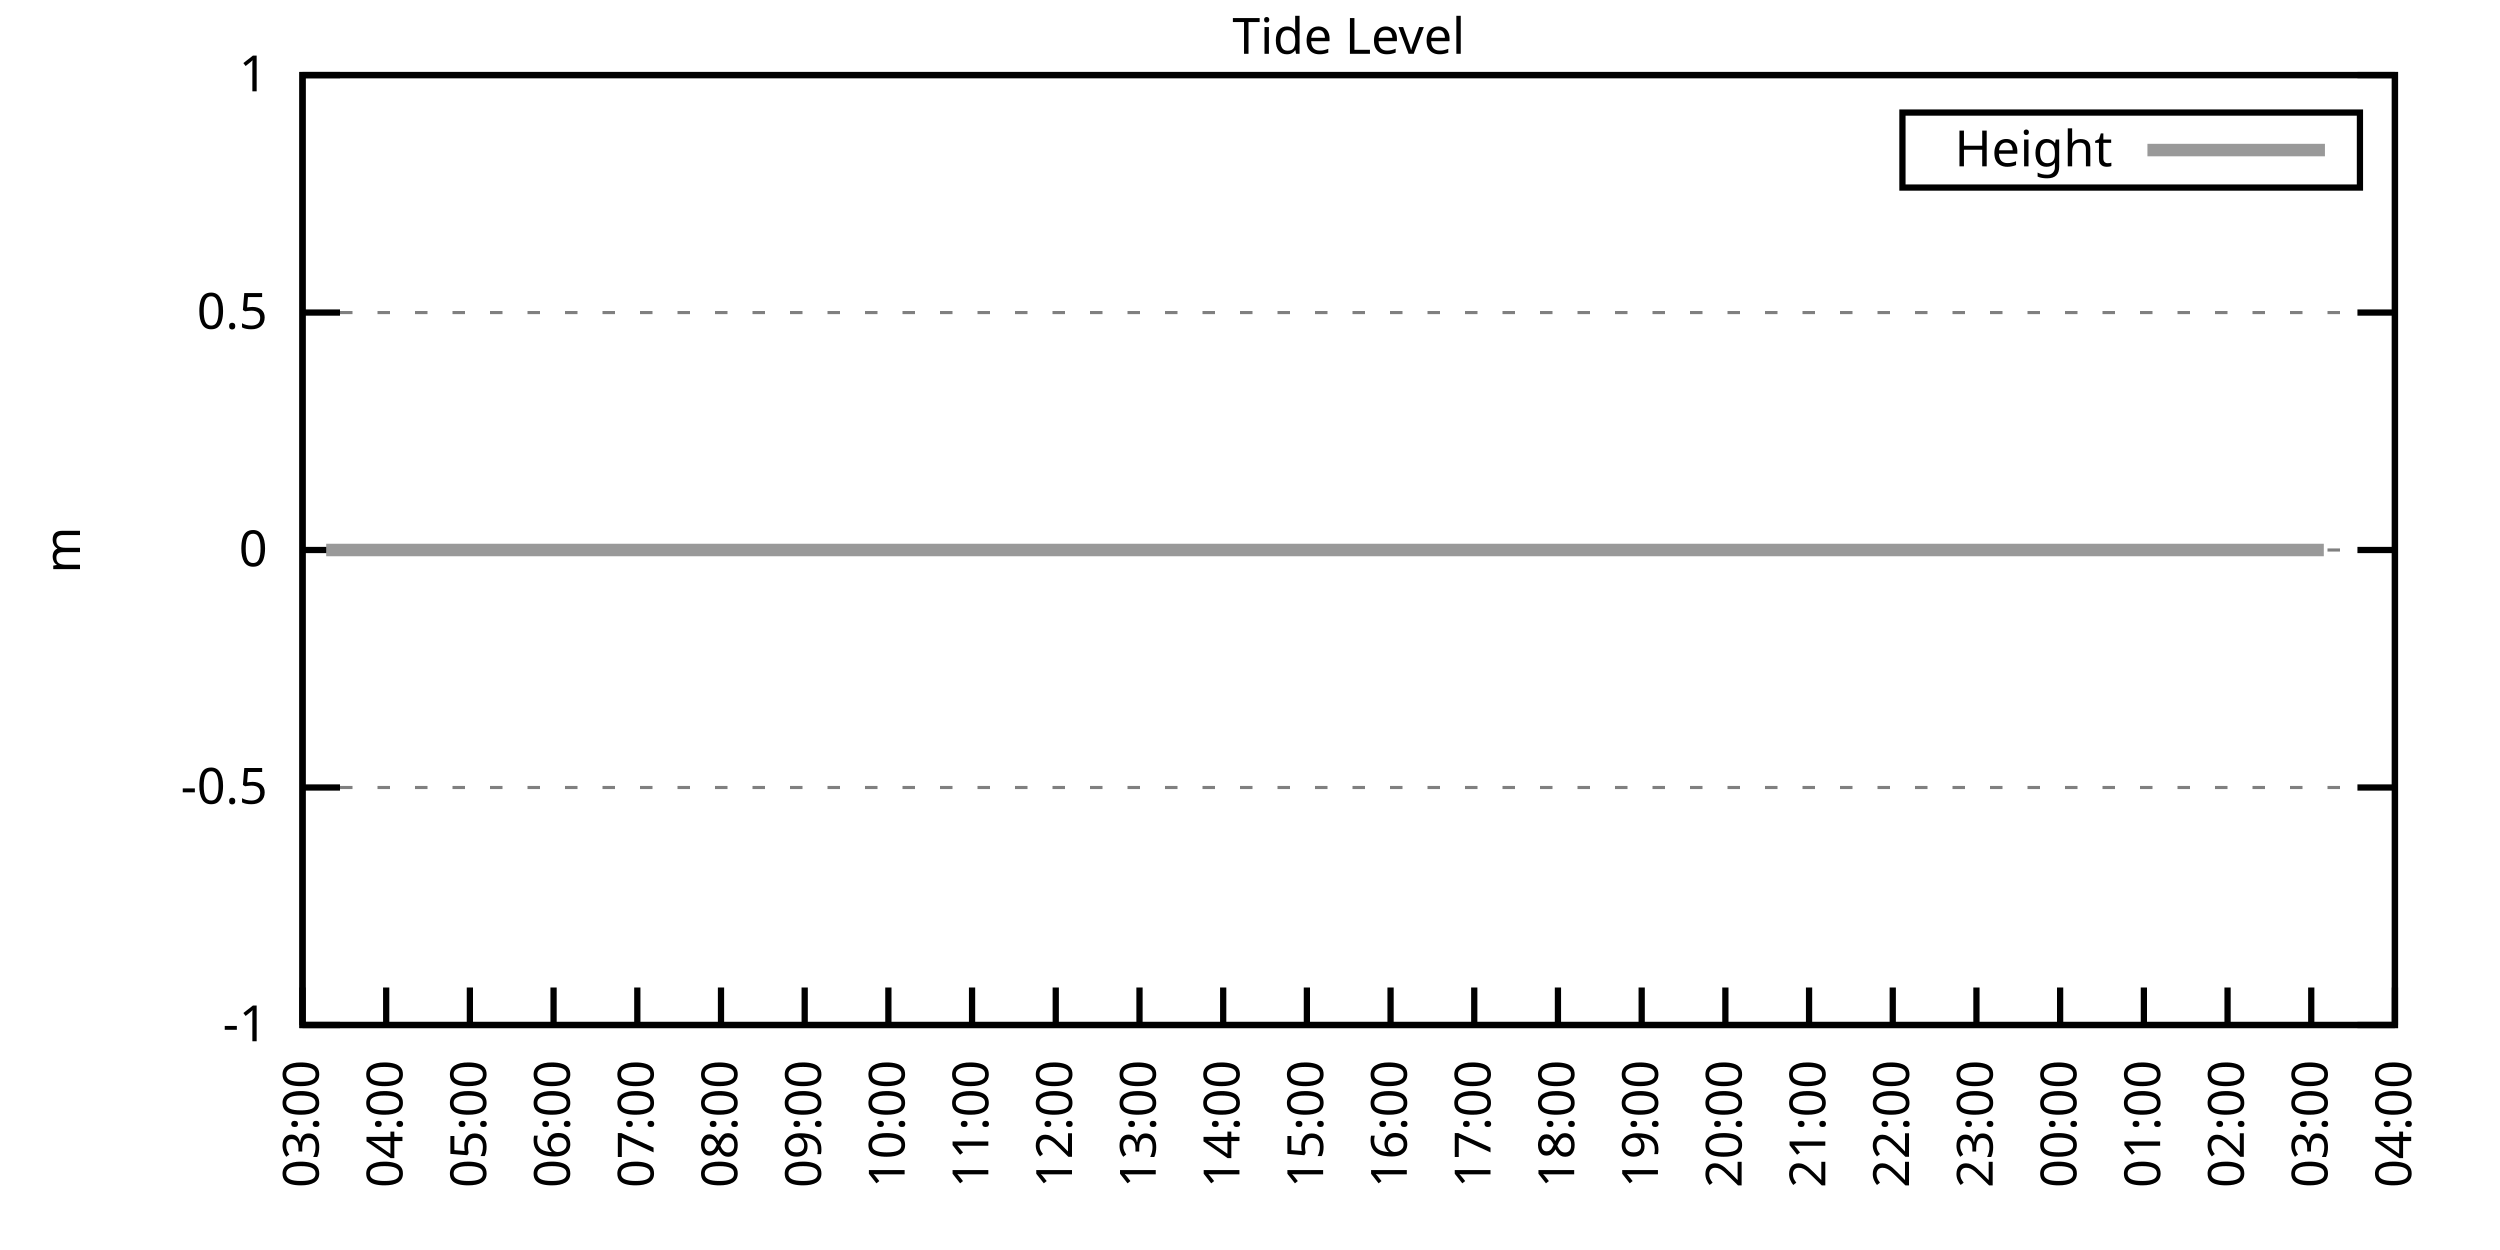
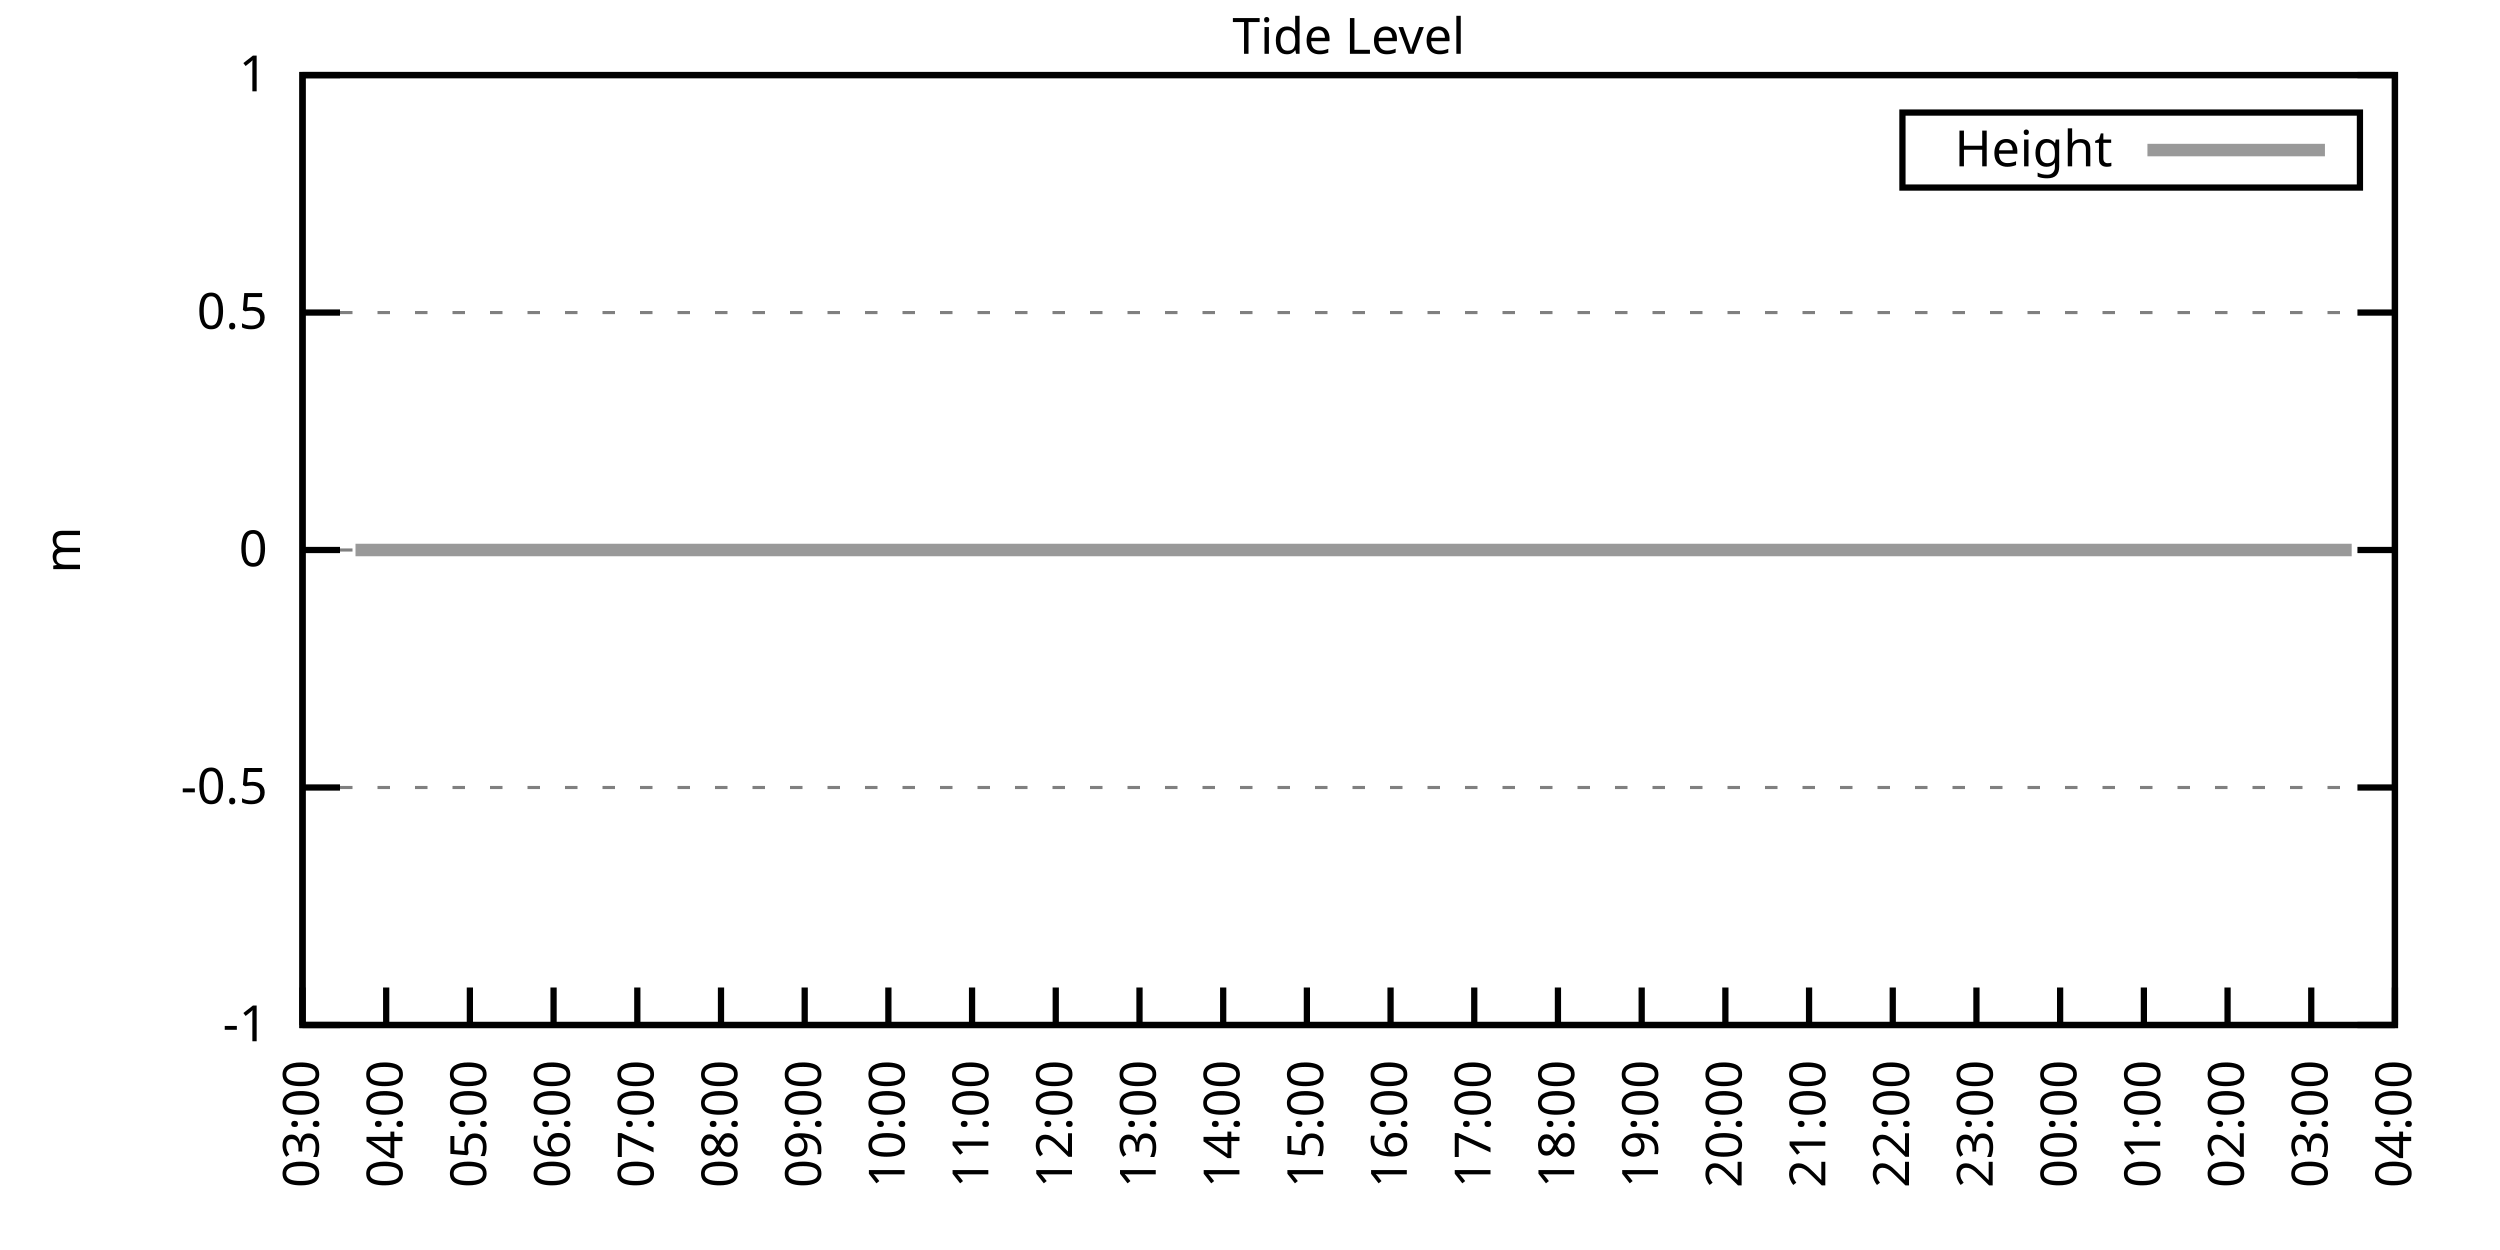
<svg xmlns="http://www.w3.org/2000/svg" xmlns:xlink="http://www.w3.org/1999/xlink" width="400" height="200" viewBox="0 0 400 200">
  <g id="gnuplot_canvas">
    <rect x="0" y="0" width="400" height="200" fill="none" />
    <defs>
      <circle id="gpDot" r="0.5" stroke-width="0.5" stroke="currentColor" />
      <path id="gpPt0" stroke-width="0.333" stroke="currentColor" d="M-1,0 h2 M0,-1 v2" />
      <path id="gpPt1" stroke-width="0.333" stroke="currentColor" d="M-1,-1 L1,1 M1,-1 L-1,1" />
      <path id="gpPt2" stroke-width="0.333" stroke="currentColor" d="M-1,0 L1,0 M0,-1 L0,1 M-1,-1 L1,1 M-1,1 L1,-1" />
      <rect id="gpPt3" stroke-width="0.333" stroke="currentColor" x="-1" y="-1" width="2" height="2" />
      <rect id="gpPt4" stroke-width="0.333" stroke="currentColor" fill="currentColor" x="-1" y="-1" width="2" height="2" />
      <circle id="gpPt5" stroke-width="0.333" stroke="currentColor" cx="0" cy="0" r="1" />
      <use xlink:href="#gpPt5" id="gpPt6" fill="currentColor" stroke="none" />
      <path id="gpPt7" stroke-width="0.333" stroke="currentColor" d="M0,-1.33 L-1.33,0.67 L1.33,0.67 z" />
      <use xlink:href="#gpPt7" id="gpPt8" fill="currentColor" stroke="none" />
      <use xlink:href="#gpPt7" id="gpPt9" stroke="currentColor" transform="rotate(180)" />
      <use xlink:href="#gpPt9" id="gpPt10" fill="currentColor" stroke="none" />
      <use xlink:href="#gpPt3" id="gpPt11" stroke="currentColor" transform="rotate(45)" />
      <use xlink:href="#gpPt11" id="gpPt12" fill="currentColor" stroke="none" />
      <path id="gpPt13" stroke-width="0.333" stroke="currentColor" d="M0,1.330 L1.265,0.411 L0.782,-1.067 L-0.782,-1.076 L-1.265,0.411 z" />
      <use xlink:href="#gpPt13" id="gpPt14" fill="currentColor" stroke="none" />
      <filter id="textbox" filterUnits="objectBoundingBox" x="0" y="0" height="1" width="1">
        <feFlood flood-color="white" flood-opacity="1" result="bgnd" />
        <feComposite in="SourceGraphic" in2="bgnd" operator="atop" />
      </filter>
      <filter id="greybox" filterUnits="objectBoundingBox" x="0" y="0" height="1" width="1">
        <feFlood flood-color="lightgrey" flood-opacity="1" result="grey" />
        <feComposite in="SourceGraphic" in2="grey" operator="atop" />
      </filter>
    </defs>
    <g fill="none" color="white" stroke="currentColor" stroke-width="1.00" stroke-linecap="butt" stroke-linejoin="miter">
</g>
    <g fill="none" color="black" stroke="currentColor" stroke-width="1.00" stroke-linecap="butt" stroke-linejoin="miter">
      <g stroke="none" shape-rendering="crispEdges">
        <polygon fill="rgb(255, 255, 255)" points="48.40,164.00 383.18,164.00 383.18,12.02 48.40,12.02 " />
      </g>
    </g>
    <g fill="none" color="black" stroke="currentColor" stroke-width="1.00" stroke-linecap="butt" stroke-linejoin="miter">
</g>
    <g fill="none" color="black" stroke="black" stroke-width="0.50" stroke-linecap="butt" stroke-linejoin="miter">
</g>
    <g fill="none" color="gray" stroke="currentColor" stroke-width="0.50" stroke-linecap="butt" stroke-linejoin="miter">
      <path stroke="gray" stroke-dasharray="2,4" class="gridline" d="M48.40,164.00 L383.19,164.00  " />
    </g>
    <g fill="none" color="gray" stroke="gray" stroke-width="1.00" stroke-linecap="butt" stroke-linejoin="miter">
</g>
    <g fill="none" color="black" stroke="currentColor" stroke-width="1.00" stroke-linecap="butt" stroke-linejoin="miter">
      <path stroke="black" d="M48.40,164.00 L54.40,164.00 M383.19,164.00 L377.19,164.00  " />
      <g transform="translate(42.80,166.60)" stroke="none" fill="black" font-family="Sans" font-size="8.00" text-anchor="end">
        <text>
          <tspan font-family="Sans">-1</tspan>
        </text>
      </g>
    </g>
    <g fill="none" color="black" stroke="currentColor" stroke-width="1.00" stroke-linecap="butt" stroke-linejoin="miter">
</g>
    <g fill="none" color="black" stroke="black" stroke-width="0.50" stroke-linecap="butt" stroke-linejoin="miter">
</g>
    <g fill="none" color="gray" stroke="currentColor" stroke-width="0.50" stroke-linecap="butt" stroke-linejoin="miter">
      <path stroke="gray" stroke-dasharray="2,4" class="gridline" d="M48.40,126.00 L383.19,126.00  " />
    </g>
    <g fill="none" color="gray" stroke="gray" stroke-width="1.00" stroke-linecap="butt" stroke-linejoin="miter">
</g>
    <g fill="none" color="black" stroke="currentColor" stroke-width="1.00" stroke-linecap="butt" stroke-linejoin="miter">
      <path stroke="black" d="M48.40,126.00 L54.40,126.00 M383.19,126.00 L377.19,126.00  " />
      <g transform="translate(42.80,128.60)" stroke="none" fill="black" font-family="Sans" font-size="8.00" text-anchor="end">
        <text>
          <tspan font-family="Sans">-0.5</tspan>
        </text>
      </g>
    </g>
    <g fill="none" color="black" stroke="currentColor" stroke-width="1.00" stroke-linecap="butt" stroke-linejoin="miter">
</g>
    <g fill="none" color="black" stroke="black" stroke-width="0.50" stroke-linecap="butt" stroke-linejoin="miter">
</g>
    <g fill="none" color="gray" stroke="currentColor" stroke-width="0.50" stroke-linecap="butt" stroke-linejoin="miter">
      <path stroke="gray" stroke-dasharray="2,4" class="gridline" d="M48.40,88.00 L383.19,88.00  " />
    </g>
    <g fill="none" color="gray" stroke="gray" stroke-width="1.00" stroke-linecap="butt" stroke-linejoin="miter">
</g>
    <g fill="none" color="black" stroke="currentColor" stroke-width="1.00" stroke-linecap="butt" stroke-linejoin="miter">
      <path stroke="black" d="M48.40,88.00 L54.40,88.00 M383.19,88.00 L377.19,88.00  " />
      <g transform="translate(42.80,90.60)" stroke="none" fill="black" font-family="Sans" font-size="8.00" text-anchor="end">
        <text>
          <tspan font-family="Sans"> 0</tspan>
        </text>
      </g>
    </g>
    <g fill="none" color="black" stroke="currentColor" stroke-width="1.00" stroke-linecap="butt" stroke-linejoin="miter">
</g>
    <g fill="none" color="black" stroke="black" stroke-width="0.50" stroke-linecap="butt" stroke-linejoin="miter">
</g>
    <g fill="none" color="gray" stroke="currentColor" stroke-width="0.50" stroke-linecap="butt" stroke-linejoin="miter">
      <path stroke="gray" stroke-dasharray="2,4" class="gridline" d="M48.40,50.01 L383.19,50.01  " />
    </g>
    <g fill="none" color="gray" stroke="gray" stroke-width="1.00" stroke-linecap="butt" stroke-linejoin="miter">
</g>
    <g fill="none" color="black" stroke="currentColor" stroke-width="1.00" stroke-linecap="butt" stroke-linejoin="miter">
      <path stroke="black" d="M48.40,50.01 L54.40,50.01 M383.19,50.01 L377.19,50.01  " />
      <g transform="translate(42.80,52.61)" stroke="none" fill="black" font-family="Sans" font-size="8.00" text-anchor="end">
        <text>
          <tspan font-family="Sans"> 0.5</tspan>
        </text>
      </g>
    </g>
    <g fill="none" color="black" stroke="currentColor" stroke-width="1.00" stroke-linecap="butt" stroke-linejoin="miter">
</g>
    <g fill="none" color="black" stroke="black" stroke-width="0.50" stroke-linecap="butt" stroke-linejoin="miter">
</g>
    <g fill="none" color="gray" stroke="currentColor" stroke-width="0.50" stroke-linecap="butt" stroke-linejoin="miter">
      <path stroke="gray" stroke-dasharray="2,4" class="gridline" d="M48.40,12.01 L383.19,12.01  " />
    </g>
    <g fill="none" color="gray" stroke="gray" stroke-width="1.00" stroke-linecap="butt" stroke-linejoin="miter">
</g>
    <g fill="none" color="black" stroke="currentColor" stroke-width="1.00" stroke-linecap="butt" stroke-linejoin="miter">
      <path stroke="black" d="M48.40,12.01 L54.40,12.01 M383.19,12.01 L377.19,12.01  " />
      <g transform="translate(42.80,14.61)" stroke="none" fill="black" font-family="Sans" font-size="8.00" text-anchor="end">
        <text>
          <tspan font-family="Sans"> 1</tspan>
        </text>
      </g>
    </g>
    <g fill="none" color="black" stroke="currentColor" stroke-width="1.00" stroke-linecap="butt" stroke-linejoin="miter">
      <path stroke="black" d="M48.40,164.00 L48.40,158.00  " />
      <g transform="translate(51.00,169.60) rotate(270.00)" stroke="none" fill="black" font-family="Sans" font-size="8.00" text-anchor="end">
        <text>
          <tspan font-family="Sans">03:00</tspan>
        </text>
      </g>
    </g>
    <g fill="none" color="black" stroke="currentColor" stroke-width="1.00" stroke-linecap="butt" stroke-linejoin="miter">
      <path stroke="black" d="M61.79,164.00 L61.79,158.00  " />
      <g transform="translate(64.39,169.60) rotate(270.00)" stroke="none" fill="black" font-family="Sans" font-size="8.00" text-anchor="end">
        <text>
          <tspan font-family="Sans">04:00</tspan>
        </text>
      </g>
    </g>
    <g fill="none" color="black" stroke="currentColor" stroke-width="1.00" stroke-linecap="butt" stroke-linejoin="miter">
      <path stroke="black" d="M75.18,164.00 L75.18,158.00  " />
      <g transform="translate(77.78,169.60) rotate(270.00)" stroke="none" fill="black" font-family="Sans" font-size="8.00" text-anchor="end">
        <text>
          <tspan font-family="Sans">05:00</tspan>
        </text>
      </g>
    </g>
    <g fill="none" color="black" stroke="currentColor" stroke-width="1.00" stroke-linecap="butt" stroke-linejoin="miter">
      <path stroke="black" d="M88.57,164.00 L88.57,158.00  " />
      <g transform="translate(91.17,169.60) rotate(270.00)" stroke="none" fill="black" font-family="Sans" font-size="8.00" text-anchor="end">
        <text>
          <tspan font-family="Sans">06:00</tspan>
        </text>
      </g>
    </g>
    <g fill="none" color="black" stroke="currentColor" stroke-width="1.00" stroke-linecap="butt" stroke-linejoin="miter">
      <path stroke="black" d="M101.97,164.00 L101.97,158.00  " />
      <g transform="translate(104.57,169.60) rotate(270.00)" stroke="none" fill="black" font-family="Sans" font-size="8.00" text-anchor="end">
        <text>
          <tspan font-family="Sans">07:00</tspan>
        </text>
      </g>
    </g>
    <g fill="none" color="black" stroke="currentColor" stroke-width="1.00" stroke-linecap="butt" stroke-linejoin="miter">
      <path stroke="black" d="M115.36,164.00 L115.36,158.00  " />
      <g transform="translate(117.96,169.60) rotate(270.00)" stroke="none" fill="black" font-family="Sans" font-size="8.00" text-anchor="end">
        <text>
          <tspan font-family="Sans">08:00</tspan>
        </text>
      </g>
    </g>
    <g fill="none" color="black" stroke="currentColor" stroke-width="1.00" stroke-linecap="butt" stroke-linejoin="miter">
      <path stroke="black" d="M128.75,164.00 L128.75,158.00  " />
      <g transform="translate(131.35,169.60) rotate(270.00)" stroke="none" fill="black" font-family="Sans" font-size="8.00" text-anchor="end">
        <text>
          <tspan font-family="Sans">09:00</tspan>
        </text>
      </g>
    </g>
    <g fill="none" color="black" stroke="currentColor" stroke-width="1.00" stroke-linecap="butt" stroke-linejoin="miter">
      <path stroke="black" d="M142.14,164.00 L142.14,158.00  " />
      <g transform="translate(144.74,169.60) rotate(270.00)" stroke="none" fill="black" font-family="Sans" font-size="8.00" text-anchor="end">
        <text>
          <tspan font-family="Sans">10:00</tspan>
        </text>
      </g>
    </g>
    <g fill="none" color="black" stroke="currentColor" stroke-width="1.00" stroke-linecap="butt" stroke-linejoin="miter">
      <path stroke="black" d="M155.53,164.00 L155.53,158.00  " />
      <g transform="translate(158.13,169.60) rotate(270.00)" stroke="none" fill="black" font-family="Sans" font-size="8.00" text-anchor="end">
        <text>
          <tspan font-family="Sans">11:00</tspan>
        </text>
      </g>
    </g>
    <g fill="none" color="black" stroke="currentColor" stroke-width="1.00" stroke-linecap="butt" stroke-linejoin="miter">
      <path stroke="black" d="M168.92,164.00 L168.92,158.00  " />
      <g transform="translate(171.52,169.60) rotate(270.00)" stroke="none" fill="black" font-family="Sans" font-size="8.00" text-anchor="end">
        <text>
          <tspan font-family="Sans">12:00</tspan>
        </text>
      </g>
    </g>
    <g fill="none" color="black" stroke="currentColor" stroke-width="1.00" stroke-linecap="butt" stroke-linejoin="miter">
      <path stroke="black" d="M182.32,164.00 L182.32,158.00  " />
      <g transform="translate(184.92,169.60) rotate(270.00)" stroke="none" fill="black" font-family="Sans" font-size="8.00" text-anchor="end">
        <text>
          <tspan font-family="Sans">13:00</tspan>
        </text>
      </g>
    </g>
    <g fill="none" color="black" stroke="currentColor" stroke-width="1.00" stroke-linecap="butt" stroke-linejoin="miter">
      <path stroke="black" d="M195.71,164.00 L195.71,158.00  " />
      <g transform="translate(198.31,169.60) rotate(270.00)" stroke="none" fill="black" font-family="Sans" font-size="8.00" text-anchor="end">
        <text>
          <tspan font-family="Sans">14:00</tspan>
        </text>
      </g>
    </g>
    <g fill="none" color="black" stroke="currentColor" stroke-width="1.00" stroke-linecap="butt" stroke-linejoin="miter">
      <path stroke="black" d="M209.10,164.00 L209.10,158.00  " />
      <g transform="translate(211.70,169.60) rotate(270.00)" stroke="none" fill="black" font-family="Sans" font-size="8.00" text-anchor="end">
        <text>
          <tspan font-family="Sans">15:00</tspan>
        </text>
      </g>
    </g>
    <g fill="none" color="black" stroke="currentColor" stroke-width="1.00" stroke-linecap="butt" stroke-linejoin="miter">
      <path stroke="black" d="M222.49,164.00 L222.49,158.00  " />
      <g transform="translate(225.09,169.60) rotate(270.00)" stroke="none" fill="black" font-family="Sans" font-size="8.00" text-anchor="end">
        <text>
          <tspan font-family="Sans">16:00</tspan>
        </text>
      </g>
    </g>
    <g fill="none" color="black" stroke="currentColor" stroke-width="1.00" stroke-linecap="butt" stroke-linejoin="miter">
      <path stroke="black" d="M235.88,164.00 L235.88,158.00  " />
      <g transform="translate(238.48,169.60) rotate(270.00)" stroke="none" fill="black" font-family="Sans" font-size="8.00" text-anchor="end">
        <text>
          <tspan font-family="Sans">17:00</tspan>
        </text>
      </g>
    </g>
    <g fill="none" color="black" stroke="currentColor" stroke-width="1.00" stroke-linecap="butt" stroke-linejoin="miter">
      <path stroke="black" d="M249.27,164.00 L249.27,158.00  " />
      <g transform="translate(251.87,169.60) rotate(270.00)" stroke="none" fill="black" font-family="Sans" font-size="8.00" text-anchor="end">
        <text>
          <tspan font-family="Sans">18:00</tspan>
        </text>
      </g>
    </g>
    <g fill="none" color="black" stroke="currentColor" stroke-width="1.00" stroke-linecap="butt" stroke-linejoin="miter">
      <path stroke="black" d="M262.67,164.00 L262.67,158.00  " />
      <g transform="translate(265.27,169.60) rotate(270.00)" stroke="none" fill="black" font-family="Sans" font-size="8.00" text-anchor="end">
        <text>
          <tspan font-family="Sans">19:00</tspan>
        </text>
      </g>
    </g>
    <g fill="none" color="black" stroke="currentColor" stroke-width="1.00" stroke-linecap="butt" stroke-linejoin="miter">
      <path stroke="black" d="M276.06,164.00 L276.06,158.00  " />
      <g transform="translate(278.66,169.60) rotate(270.00)" stroke="none" fill="black" font-family="Sans" font-size="8.00" text-anchor="end">
        <text>
          <tspan font-family="Sans">20:00</tspan>
        </text>
      </g>
    </g>
    <g fill="none" color="black" stroke="currentColor" stroke-width="1.00" stroke-linecap="butt" stroke-linejoin="miter">
      <path stroke="black" d="M289.45,164.00 L289.45,158.00  " />
      <g transform="translate(292.05,169.60) rotate(270.00)" stroke="none" fill="black" font-family="Sans" font-size="8.00" text-anchor="end">
        <text>
          <tspan font-family="Sans">21:00</tspan>
        </text>
      </g>
    </g>
    <g fill="none" color="black" stroke="currentColor" stroke-width="1.00" stroke-linecap="butt" stroke-linejoin="miter">
      <path stroke="black" d="M302.84,164.00 L302.84,158.00  " />
      <g transform="translate(305.44,169.60) rotate(270.00)" stroke="none" fill="black" font-family="Sans" font-size="8.00" text-anchor="end">
        <text>
          <tspan font-family="Sans">22:00</tspan>
        </text>
      </g>
    </g>
    <g fill="none" color="black" stroke="currentColor" stroke-width="1.00" stroke-linecap="butt" stroke-linejoin="miter">
      <path stroke="black" d="M316.23,164.00 L316.23,158.00  " />
      <g transform="translate(318.83,169.60) rotate(270.00)" stroke="none" fill="black" font-family="Sans" font-size="8.00" text-anchor="end">
        <text>
          <tspan font-family="Sans">23:00</tspan>
        </text>
      </g>
    </g>
    <g fill="none" color="black" stroke="currentColor" stroke-width="1.00" stroke-linecap="butt" stroke-linejoin="miter">
      <path stroke="black" d="M329.62,164.00 L329.62,158.00  " />
      <g transform="translate(332.22,169.60) rotate(270.00)" stroke="none" fill="black" font-family="Sans" font-size="8.00" text-anchor="end">
        <text>
          <tspan font-family="Sans">00:00</tspan>
        </text>
      </g>
    </g>
    <g fill="none" color="black" stroke="currentColor" stroke-width="1.00" stroke-linecap="butt" stroke-linejoin="miter">
      <path stroke="black" d="M343.02,164.00 L343.02,158.00  " />
      <g transform="translate(345.62,169.60) rotate(270.00)" stroke="none" fill="black" font-family="Sans" font-size="8.00" text-anchor="end">
        <text>
          <tspan font-family="Sans">01:00</tspan>
        </text>
      </g>
    </g>
    <g fill="none" color="black" stroke="currentColor" stroke-width="1.00" stroke-linecap="butt" stroke-linejoin="miter">
      <path stroke="black" d="M356.41,164.00 L356.41,158.00  " />
      <g transform="translate(359.01,169.60) rotate(270.00)" stroke="none" fill="black" font-family="Sans" font-size="8.00" text-anchor="end">
        <text>
          <tspan font-family="Sans">02:00</tspan>
        </text>
      </g>
    </g>
    <g fill="none" color="black" stroke="currentColor" stroke-width="1.00" stroke-linecap="butt" stroke-linejoin="miter">
      <path stroke="black" d="M369.80,164.00 L369.80,158.00  " />
      <g transform="translate(372.40,169.60) rotate(270.00)" stroke="none" fill="black" font-family="Sans" font-size="8.00" text-anchor="end">
        <text>
          <tspan font-family="Sans">03:00</tspan>
        </text>
      </g>
    </g>
    <g fill="none" color="black" stroke="currentColor" stroke-width="1.00" stroke-linecap="butt" stroke-linejoin="miter">
      <path stroke="black" d="M383.19,164.00 L383.19,158.00  " />
      <g transform="translate(385.79,169.60) rotate(270.00)" stroke="none" fill="black" font-family="Sans" font-size="8.00" text-anchor="end">
        <text>
          <tspan font-family="Sans">04:00</tspan>
        </text>
      </g>
    </g>
    <g fill="none" color="black" stroke="currentColor" stroke-width="1.00" stroke-linecap="butt" stroke-linejoin="miter">
</g>
    <g fill="none" color="black" stroke="currentColor" stroke-width="1.00" stroke-linecap="butt" stroke-linejoin="miter">
      <path stroke="black" d="M48.40,12.01 L48.40,164.00 L383.19,164.00 L383.19,12.01 L48.40,12.01 Z  " />
    </g>
    <g fill="none" color="black" stroke="currentColor" stroke-width="1.00" stroke-linecap="butt" stroke-linejoin="miter">
</g>
    <g fill="none" color="black" stroke="currentColor" stroke-width="1.00" stroke-linecap="butt" stroke-linejoin="miter">
      <path stroke="black" d="M304.39,30.01 L304.39,18.01 L377.59,18.01 L377.59,30.01 L304.39,30.01 Z  " />
    </g>
    <g id="Tide_level_plot_1">
      <g fill="none" color="white" stroke="black" stroke-width="2.00" stroke-linecap="butt" stroke-linejoin="miter">
</g>
      <g fill="none" color="black" stroke="currentColor" stroke-width="2.00" stroke-linecap="butt" stroke-linejoin="miter">
        <g transform="translate(337.99,26.61)" stroke="none" fill="black" font-family="Sans" font-size="8.00" text-anchor="end">
          <text>
            <tspan font-family="Sans">Height</tspan>
          </text>
        </g>
      </g>
      <g fill="none" color="black" stroke="currentColor" stroke-width="2.00" stroke-linecap="butt" stroke-linejoin="miter">
-         <path stroke="rgb(153, 153, 153)" d="M343.59,24.01 L371.99,24.01 M52.19,88.00 L54.65,88.00 L56.88,88.00 L59.34,88.00 L61.57,88.00 L63.35,88.00   L65.81,88.00 L68.04,88.00 L70.27,88.00 L72.73,88.00 L74.96,88.00 L76.97,88.00 L78.98,88.00 L81.43,88.00   L83.89,88.00 L85.90,88.00 L88.13,88.00 L90.36,88.00 L92.59,88.00 L94.82,88.00 L97.28,88.00 L99.29,88.00   L101.74,88.00 L103.75,88.00 L105.98,88.00 L108.22,88.00 L110.45,88.00 L112.68,88.00 L115.13,88.00 L117.14,88.00   L119.38,88.00 L121.83,88.00 L124.06,88.00 L126.29,88.00 L128.30,88.00 L130.76,88.00 L132.54,88.00 L135.22,88.00   L137.45,88.00 L139.24,88.00 L141.92,88.00 L143.93,88.00 L146.38,88.00 L148.39,88.00 L150.85,88.00 L152.85,88.00   L155.31,88.00 L157.32,88.00 L159.77,88.00 L161.78,88.00 L164.01,88.00 L166.47,88.00 L168.48,88.00 L170.93,88.00   L172.94,88.00 L174.95,88.00 L177.41,88.00 L179.86,88.00 L181.87,88.00 L184.10,88.00 L186.56,88.00 L188.34,88.00   L191.02,88.00 L193.25,88.00 L195.48,88.00 L197.49,88.00 L199.73,88.00 L201.51,88.00 L204.41,88.00 L206.42,88.00   L208.88,88.00 L210.88,88.00 L213.12,88.00 L215.57,88.00 L217.58,88.00 L220.04,88.00 L222.04,88.00 L224.05,88.00   L226.51,88.00 L228.96,88.00 L230.97,88.00 L233.20,88.00 L235.66,88.00 L237.67,88.00 L239.68,88.00 L242.13,88.00   L244.36,88.00 L246.60,88.00 L248.83,88.00 L250.84,88.00 L253.07,88.00 L255.30,88.00 L257.53,88.00 L260.21,88.00   L262.22,88.00 L264.67,88.00 L266.68,88.00 L269.14,88.00 L271.15,88.00 L273.60,88.00 L275.61,88.00 L278.07,88.00   L280.07,88.00 L282.53,88.00 L284.54,88.00 L286.99,88.00 L289.23,88.00 L291.23,88.00 L293.69,88.00 L295.70,88.00   L297.93,88.00 L300.39,88.00 L302.39,88.00 L304.63,88.00 L306.86,88.00 L309.09,88.00 L311.32,88.00 L313.55,88.00   L315.79,88.00 L318.02,88.00 L320.25,88.00 L322.48,88.00 L324.71,88.00 L326.95,88.00 L329.18,88.00 L331.63,88.00   L333.64,88.00 L335.87,88.00 L338.33,88.00 L340.56,88.00 L342.35,88.00 L344.80,88.00 L346.59,88.00 L349.26,88.00   L351.72,88.00 L353.73,88.00 L355.96,88.00 L358.19,88.00 L360.42,88.00 L362.88,88.00 L364.89,88.00 L367.34,88.00   L369.35,88.00 L371.81,88.00  " />
+         <path stroke="rgb(153, 153, 153)" d="M343.59,24.01 L371.99,24.01 M56.88,88.00 L59.34,88.00 L61.57,88.00 L63.35,88.00 L65.81,88.00 L68.04,88.00   L70.27,88.00 L72.73,88.00 L74.96,88.00 L76.97,88.00 L78.98,88.00 L81.43,88.00 L83.89,88.00 L85.90,88.00   L88.13,88.00 L90.36,88.00 L92.59,88.00 L94.82,88.00 L97.28,88.00 L99.29,88.00 L101.74,88.00 L103.75,88.00   L105.98,88.00 L108.22,88.00 L110.45,88.00 L112.68,88.00 L115.13,88.00 L117.14,88.00 L119.38,88.00 L121.83,88.00   L124.06,88.00 L126.29,88.00 L128.30,88.00 L130.76,88.00 L132.54,88.00 L135.22,88.00 L137.45,88.00 L139.24,88.00   L141.92,88.00 L143.93,88.00 L146.38,88.00 L148.39,88.00 L150.85,88.00 L152.85,88.00 L155.31,88.00 L157.32,88.00   L159.77,88.00 L161.78,88.00 L164.01,88.00 L166.47,88.00 L168.48,88.00 L170.93,88.00 L172.94,88.00 L174.95,88.00   L177.41,88.00 L179.86,88.00 L181.87,88.00 L184.10,88.00 L186.56,88.00 L188.34,88.00 L191.02,88.00 L193.25,88.00   L195.48,88.00 L197.49,88.00 L199.73,88.00 L201.51,88.00 L204.41,88.00 L206.42,88.00 L208.88,88.00 L210.88,88.00   L213.12,88.00 L215.57,88.00 L217.58,88.00 L220.04,88.00 L222.04,88.00 L224.05,88.00 L226.51,88.00 L228.96,88.00   L230.97,88.00 L233.20,88.00 L235.66,88.00 L237.67,88.00 L239.68,88.00 L242.13,88.00 L244.36,88.00 L246.60,88.00   L248.83,88.00 L250.84,88.00 L253.07,88.00 L255.30,88.00 L257.53,88.00 L260.21,88.00 L262.22,88.00 L264.67,88.00   L266.68,88.00 L269.14,88.00 L271.15,88.00 L273.60,88.00 L275.61,88.00 L278.07,88.00 L280.07,88.00 L282.53,88.00   L284.54,88.00 L286.99,88.00 L289.23,88.00 L291.23,88.00 L293.69,88.00 L295.70,88.00 L297.93,88.00 L300.39,88.00   L302.39,88.00 L304.63,88.00 L306.86,88.00 L309.09,88.00 L311.32,88.00 L313.55,88.00 L315.79,88.00 L318.02,88.00   L320.25,88.00 L322.48,88.00 L324.71,88.00 L326.95,88.00 L329.18,88.00 L331.63,88.00 L333.64,88.00 L335.87,88.00   L338.33,88.00 L340.56,88.00 L342.35,88.00 L344.80,88.00 L346.59,88.00 L349.26,88.00 L351.72,88.00 L353.73,88.00   L355.96,88.00 L358.19,88.00 L360.42,88.00 L362.88,88.00 L364.89,88.00 L367.34,88.00 L369.35,88.00 L371.81,88.00   L374.04,88.00 L376.27,88.00  " />
      </g>
    </g>
    <g fill="none" color="black" stroke="currentColor" stroke-width="2.00" stroke-linecap="butt" stroke-linejoin="miter">
</g>
    <g fill="none" color="black" stroke="black" stroke-width="1.00" stroke-linecap="butt" stroke-linejoin="miter">
</g>
    <g fill="none" color="black" stroke="currentColor" stroke-width="1.00" stroke-linecap="butt" stroke-linejoin="miter">
      <path stroke="black" d="M48.40,12.01 L48.40,164.00 L383.19,164.00 L383.19,12.01 L48.40,12.01 Z  " />
      <g transform="translate(12.80,88.01) rotate(270.00)" stroke="none" fill="black" font-family="Sans" font-size="8.00" text-anchor="middle">
        <text>
          <tspan font-family="Sans">m</tspan>
        </text>
      </g>
    </g>
    <g fill="none" color="black" stroke="currentColor" stroke-width="1.00" stroke-linecap="butt" stroke-linejoin="miter">
</g>
    <g fill="none" color="black" stroke="currentColor" stroke-width="1.00" stroke-linecap="butt" stroke-linejoin="miter">
      <g transform="translate(215.79,8.61)" stroke="none" fill="black" font-family="Sans" font-size="8.00" text-anchor="middle">
        <text>
          <tspan font-family="Sans">Tide Level</tspan>
        </text>
      </g>
    </g>
    <g fill="none" color="black" stroke="currentColor" stroke-width="1.00" stroke-linecap="butt" stroke-linejoin="miter">
</g>
  </g>
</svg>
